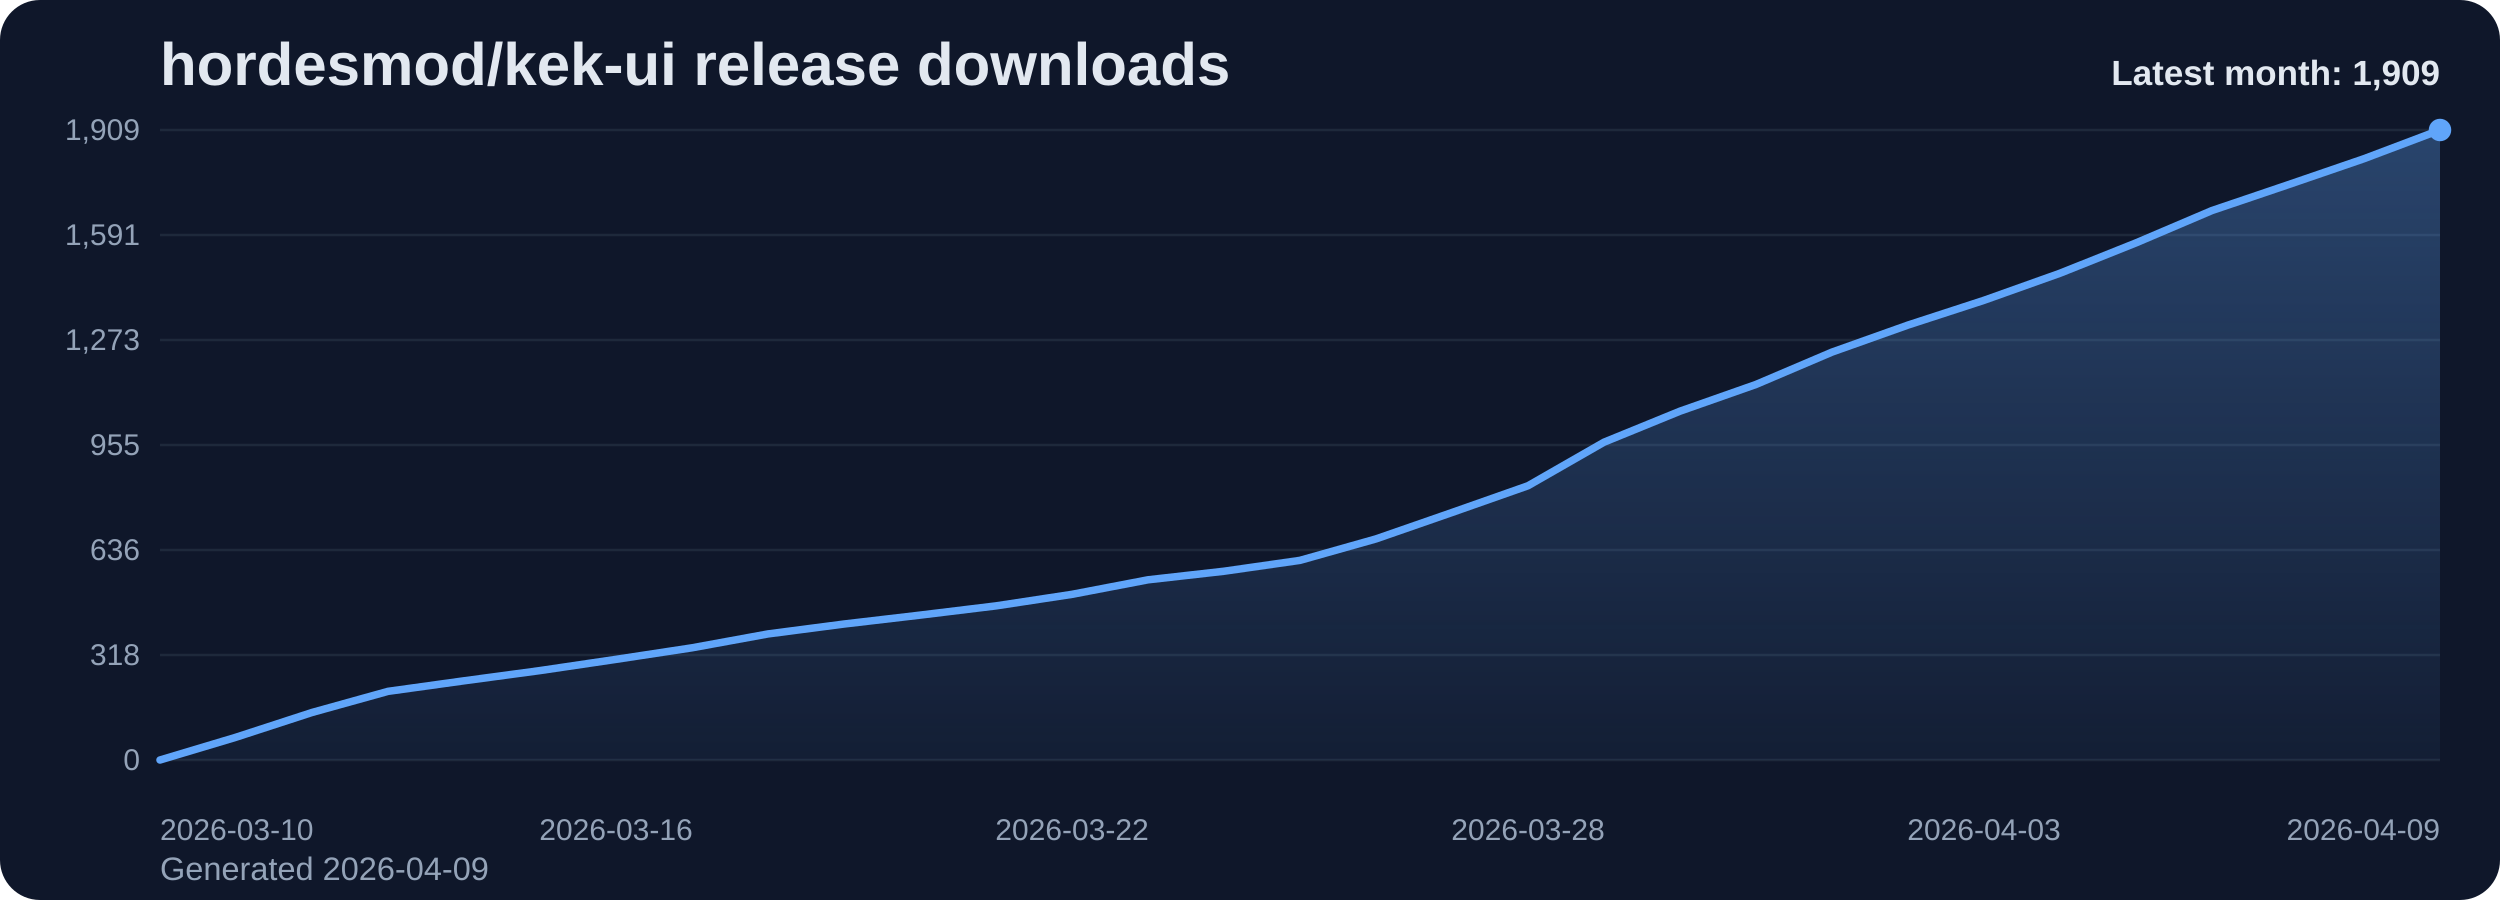
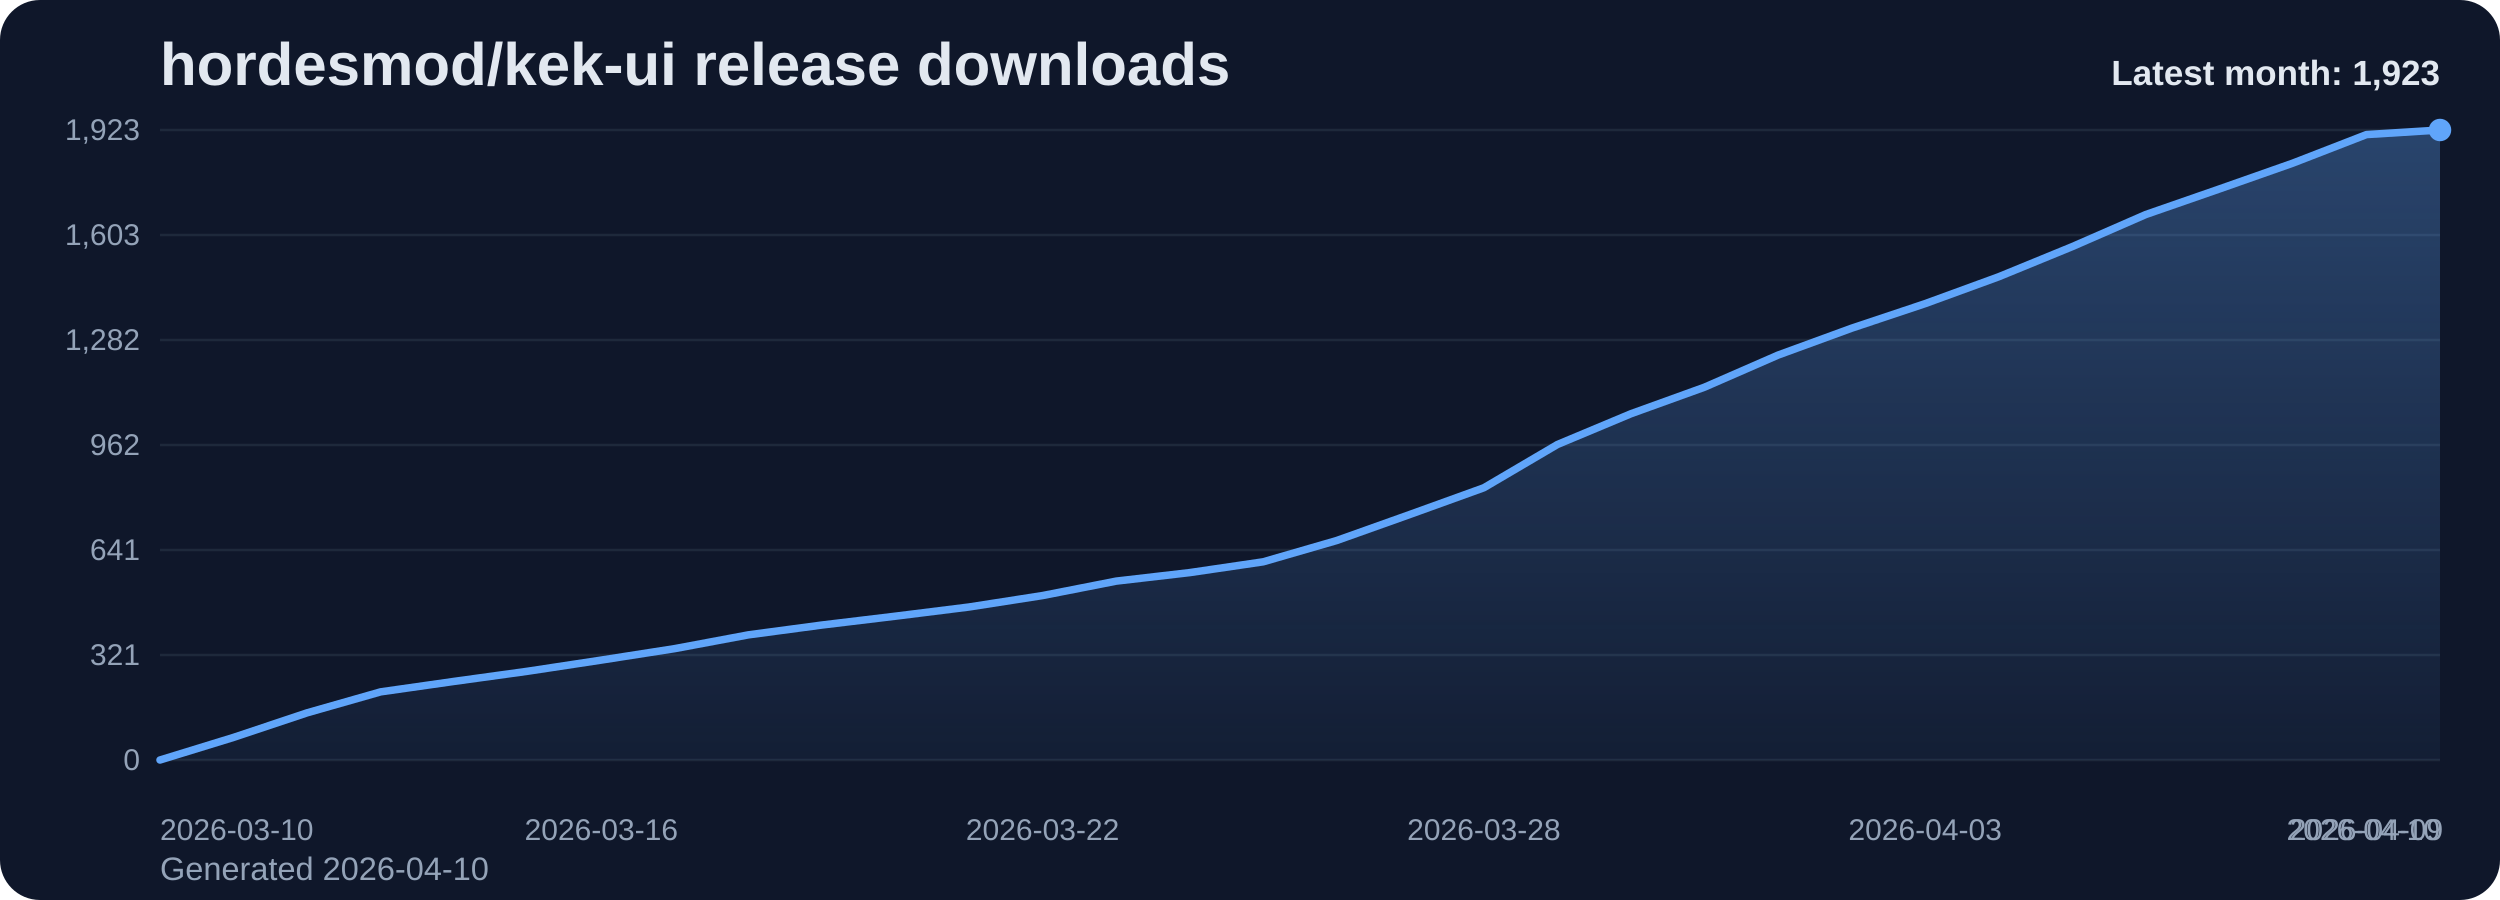
<svg xmlns="http://www.w3.org/2000/svg" viewBox="0 0 1000 360" role="img" aria-label="hordesmod/kek-ui release downloads chart">
  <defs>
    <linearGradient id="fill-monthly-slate" x1="0" y1="0" x2="0" y2="1">
      <stop offset="0%" stop-color="#60a5fa" stop-opacity="0.32" />
      <stop offset="100%" stop-color="#60a5fa" stop-opacity="0.05" />
    </linearGradient>
    <style>
      .bg { fill: #0f172a; }
      .title { font: 700 24px Arial, sans-serif; fill: #e2e8f0; }
      .sub { font: 400 13px Arial, sans-serif; fill: #94a3b8; }
      .grid { stroke: #1e293b; stroke-width: 1; }
      .axis { font: 400 12px Arial, sans-serif; fill: #94a3b8; }
      .line { fill: none; stroke: #60a5fa; stroke-width: 3; stroke-linecap: round; stroke-linejoin: round; }
      .dot { fill: #60a5fa; }
      .value { font: 600 11px Arial, sans-serif; fill: #cbd5e1; }
      .latest { font: 700 14px Arial, sans-serif; fill: #e2e8f0; }
    </style>
  </defs>
  <rect class="bg" x="0" y="0" width="1000" height="360" rx="16" />
  <text class="title" x="64" y="34">hordesmod/kek-ui release downloads</text>
-   <text class="sub" x="64" y="352">Generated 2026-04-09</text>
+   <text class="sub" x="64" y="352">Generated 2026-04-10</text>
  <line x1="64" y1="52.00" x2="976" y2="52.00" class="grid" />
-   <text x="56" y="56.00" text-anchor="end" class="axis">1,909</text>
+   <text x="56" y="56.00" text-anchor="end" class="axis">1,923</text>
  <line x1="64" y1="94.00" x2="976" y2="94.00" class="grid" />
-   <text x="56" y="98.00" text-anchor="end" class="axis">1,591</text>
+   <text x="56" y="98.00" text-anchor="end" class="axis">1,603</text>
  <line x1="64" y1="136.00" x2="976" y2="136.00" class="grid" />
-   <text x="56" y="140.00" text-anchor="end" class="axis">1,273</text>
+   <text x="56" y="140.00" text-anchor="end" class="axis">1,282</text>
  <line x1="64" y1="178.00" x2="976" y2="178.00" class="grid" />
-   <text x="56" y="182.00" text-anchor="end" class="axis">955</text>
+   <text x="56" y="182.00" text-anchor="end" class="axis">962</text>
  <line x1="64" y1="220.00" x2="976" y2="220.00" class="grid" />
-   <text x="56" y="224.00" text-anchor="end" class="axis">636</text>
+   <text x="56" y="224.00" text-anchor="end" class="axis">641</text>
  <line x1="64" y1="262.00" x2="976" y2="262.00" class="grid" />
-   <text x="56" y="266.00" text-anchor="end" class="axis">318</text>
+   <text x="56" y="266.00" text-anchor="end" class="axis">321</text>
  <line x1="64" y1="304.00" x2="976" y2="304.00" class="grid" />
  <text x="56" y="308.00" text-anchor="end" class="axis">0</text>
-   <path d="M 64.00 304 L 64.00 304.00 L 94.40 294.89 L 124.80 284.99 L 155.20 276.54 L 185.60 272.32 L 216.00 268.23 L 246.40 263.74 L 276.80 259.12 L 307.20 253.57 L 337.60 249.61 L 368.00 246.05 L 398.40 242.35 L 428.80 237.73 L 459.20 231.92 L 489.60 228.49 L 520.00 224.14 L 550.40 215.56 L 580.80 205.00 L 611.20 194.30 L 641.60 176.88 L 672.00 164.47 L 702.40 153.78 L 732.80 140.84 L 763.20 130.02 L 793.60 120.12 L 824.00 109.29 L 854.40 97.15 L 884.80 84.21 L 915.20 73.91 L 945.60 63.48 L 976.00 52.00 L 976.00 304 Z" fill="url(#fill-monthly-slate)" />
-   <polyline class="line" points="64.00,304.00 94.40,294.89 124.80,284.99 155.20,276.54 185.60,272.32 216.00,268.23 246.40,263.74 276.80,259.12 307.20,253.57 337.60,249.61 368.00,246.05 398.40,242.35 428.80,237.73 459.20,231.92 489.60,228.49 520.00,224.14 550.40,215.56 580.80,205.00 611.20,194.30 641.60,176.88 672.00,164.47 702.40,153.78 732.80,140.84 763.20,130.02 793.60,120.12 824.00,109.29 854.40,97.15 884.80,84.21 915.20,73.91 945.60,63.48 976.00,52.00" />
+   <path d="M 64.00 304 L 64.00 304.00 L 93.42 294.96 L 122.84 285.13 L 152.26 276.74 L 181.68 272.55 L 211.10 268.49 L 240.52 264.03 L 269.94 259.44 L 299.35 253.94 L 328.77 250.01 L 358.19 246.47 L 387.61 242.80 L 417.03 238.22 L 446.45 232.45 L 475.87 229.04 L 505.29 224.72 L 534.71 216.20 L 564.13 205.72 L 593.55 195.10 L 622.97 177.80 L 652.39 165.49 L 681.81 154.87 L 711.23 142.03 L 740.65 131.28 L 770.06 121.45 L 799.48 110.71 L 828.90 98.65 L 858.32 85.81 L 887.74 75.59 L 917.16 65.24 L 946.58 53.83 L 976.00 52.00 L 976.00 304 Z" fill="url(#fill-monthly-slate)" />
+   <polyline class="line" points="64.00,304.00 93.42,294.96 122.84,285.13 152.26,276.74 181.68,272.55 211.10,268.49 240.52,264.03 269.94,259.44 299.35,253.94 328.77,250.01 358.19,246.47 387.61,242.80 417.03,238.22 446.45,232.45 475.87,229.04 505.29,224.72 534.71,216.20 564.13,205.72 593.55,195.10 622.97,177.80 652.39,165.49 681.81,154.87 711.23,142.03 740.65,131.28 770.06,121.45 799.48,110.71 828.90,98.65 858.32,85.81 887.74,75.59 917.16,65.24 946.58,53.83 976.00,52.00" />
  <circle class="dot" cx="976.00" cy="52.00" r="4.5" />
  <text class="axis" x="64.00" y="336" text-anchor="start">2026-03-10</text>
-   <text class="axis" x="246.40" y="336" text-anchor="middle">2026-03-16</text>
-   <text class="axis" x="428.80" y="336" text-anchor="middle">2026-03-22</text>
-   <text class="axis" x="611.20" y="336" text-anchor="middle">2026-03-28</text>
-   <text class="axis" x="793.60" y="336" text-anchor="middle">2026-04-03</text>
-   <text class="axis" x="976.00" y="336" text-anchor="end">2026-04-09</text>
-   <text class="latest" x="976" y="34" text-anchor="end">Latest month: 1,909</text>
+   <text class="axis" x="240.52" y="336" text-anchor="middle">2026-03-16</text>
+   <text class="axis" x="417.03" y="336" text-anchor="middle">2026-03-22</text>
+   <text class="axis" x="593.55" y="336" text-anchor="middle">2026-03-28</text>
+   <text class="axis" x="770.06" y="336" text-anchor="middle">2026-04-03</text>
+   <text class="axis" x="946.58" y="336" text-anchor="middle">2026-04-09</text>
+   <text class="axis" x="976.00" y="336" text-anchor="end">2026-04-10</text>
+   <text class="latest" x="976" y="34" text-anchor="end">Latest month: 1,923</text>
</svg>
